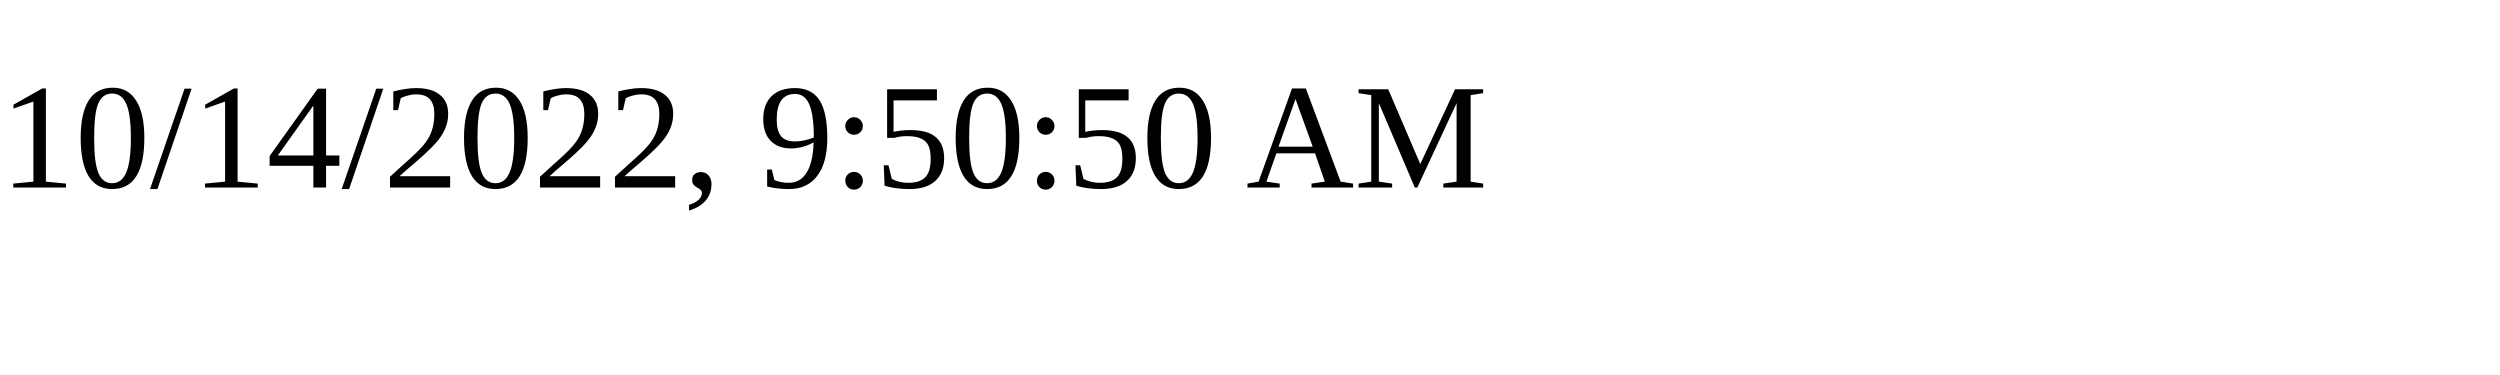
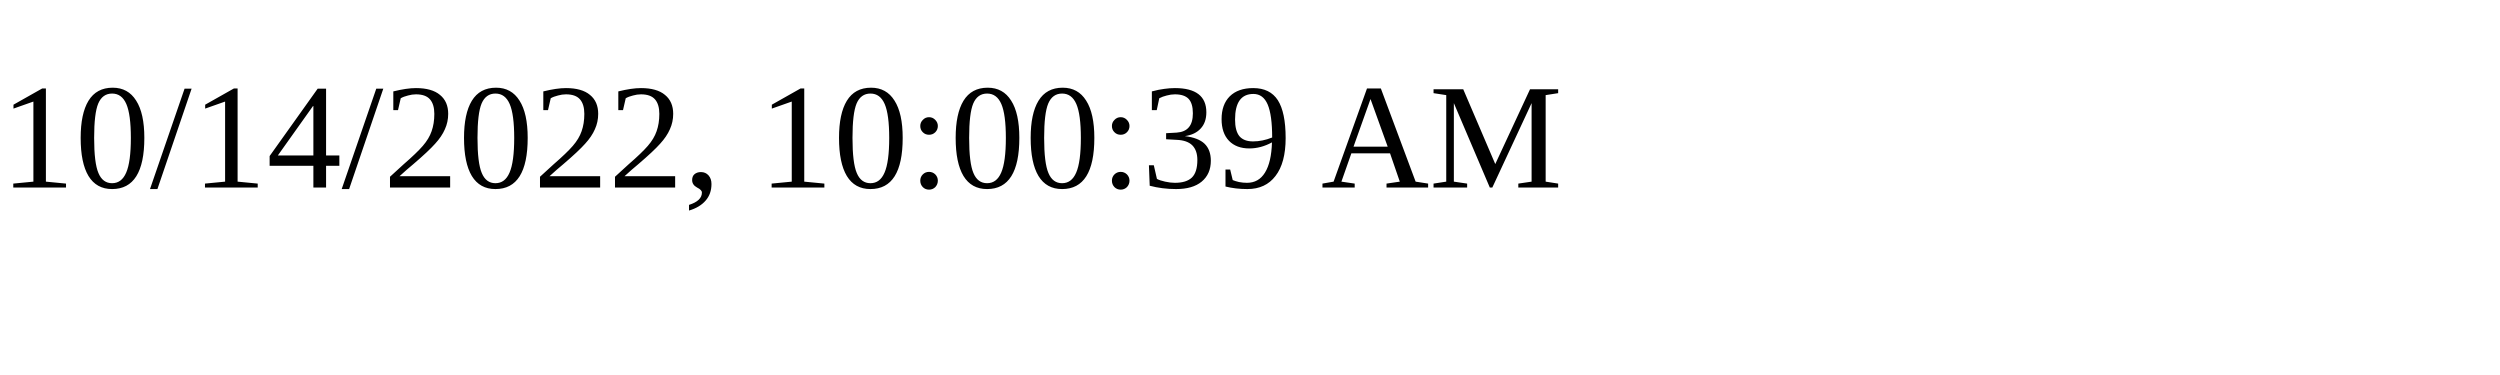
<svg xmlns="http://www.w3.org/2000/svg" height="30" width="200">
-   <text x="0" y="15">10/14/2022, 9:50:50 AM</text>
+   <text x="0" y="15">10/14/2022, 10:00:39 AM</text>
</svg>
